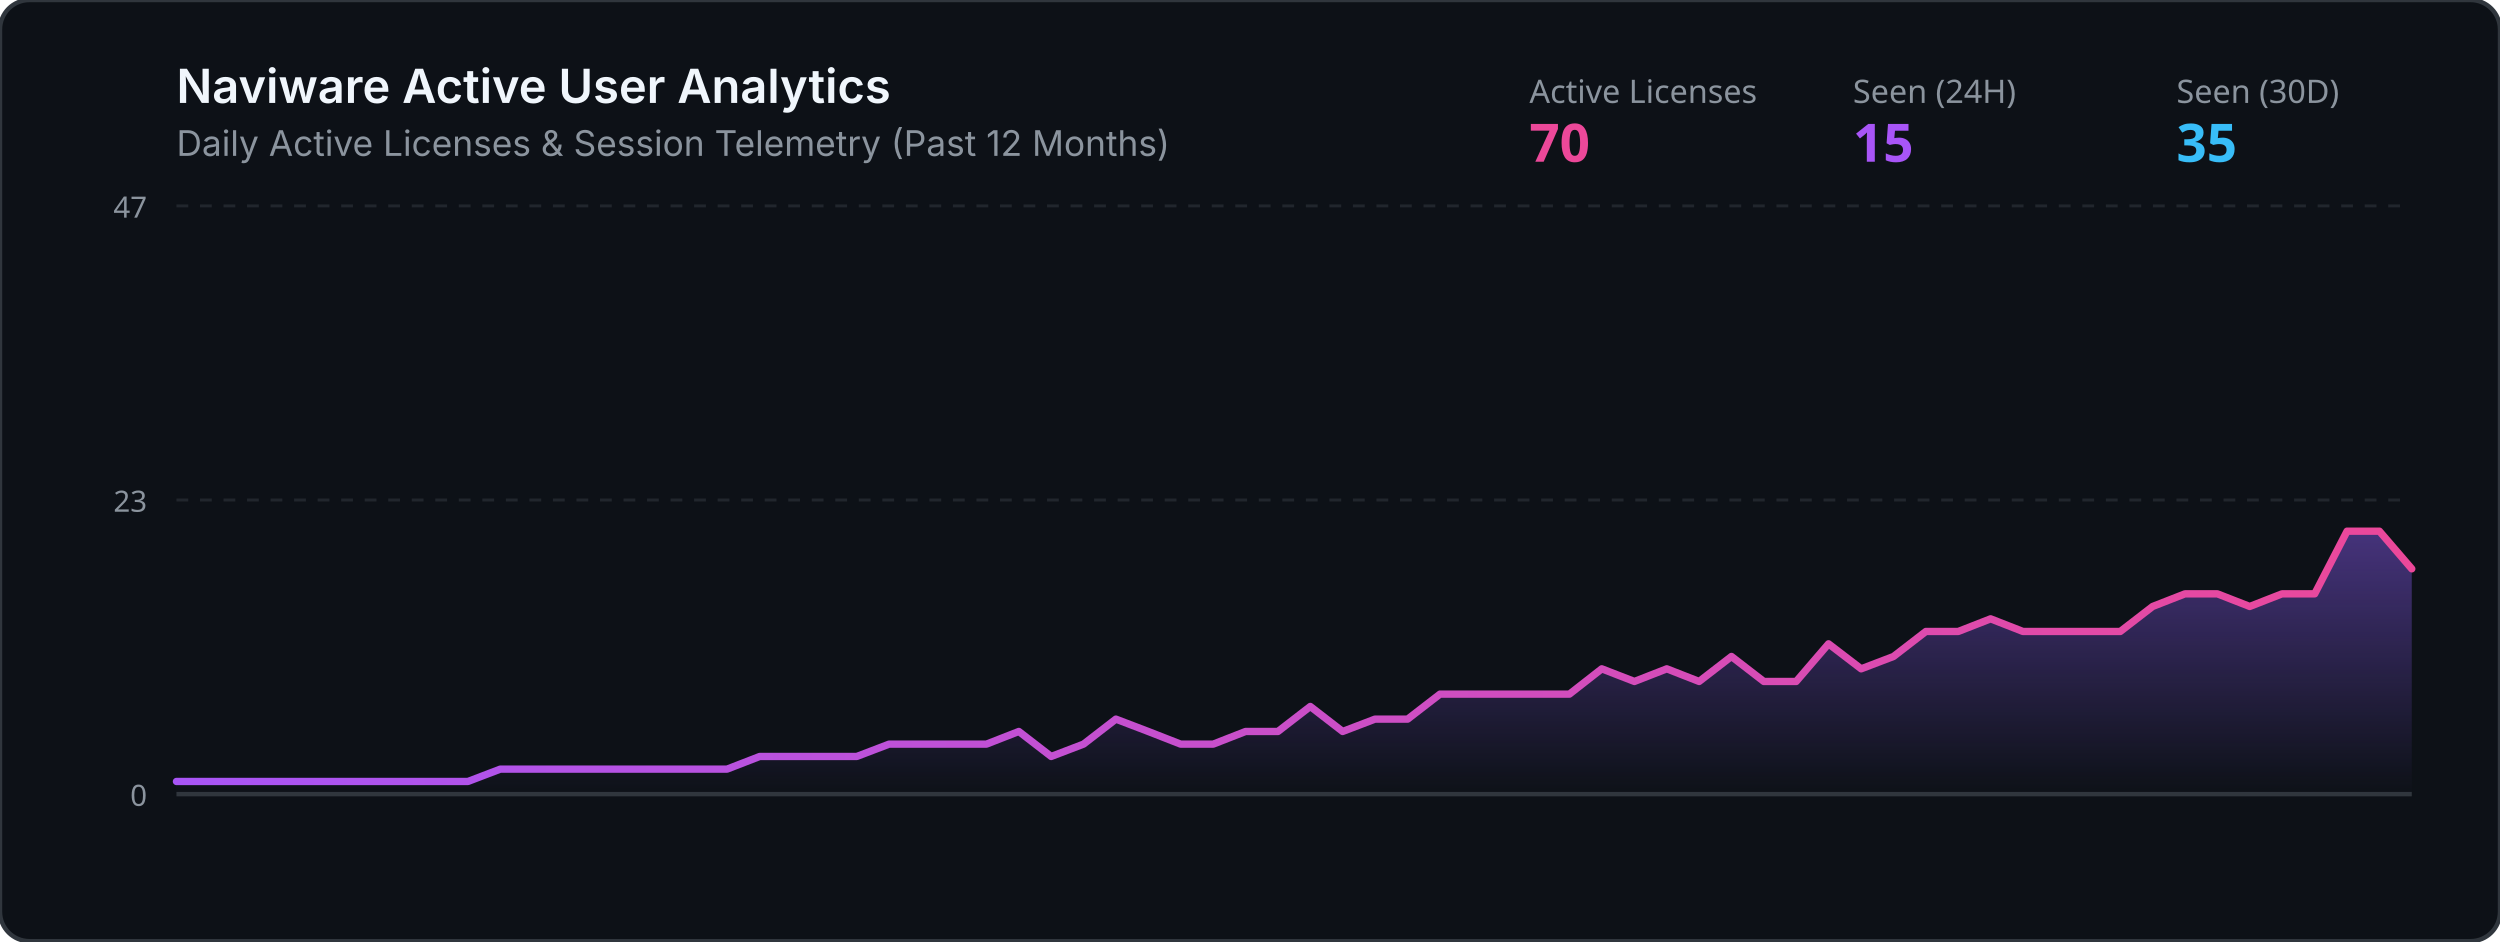
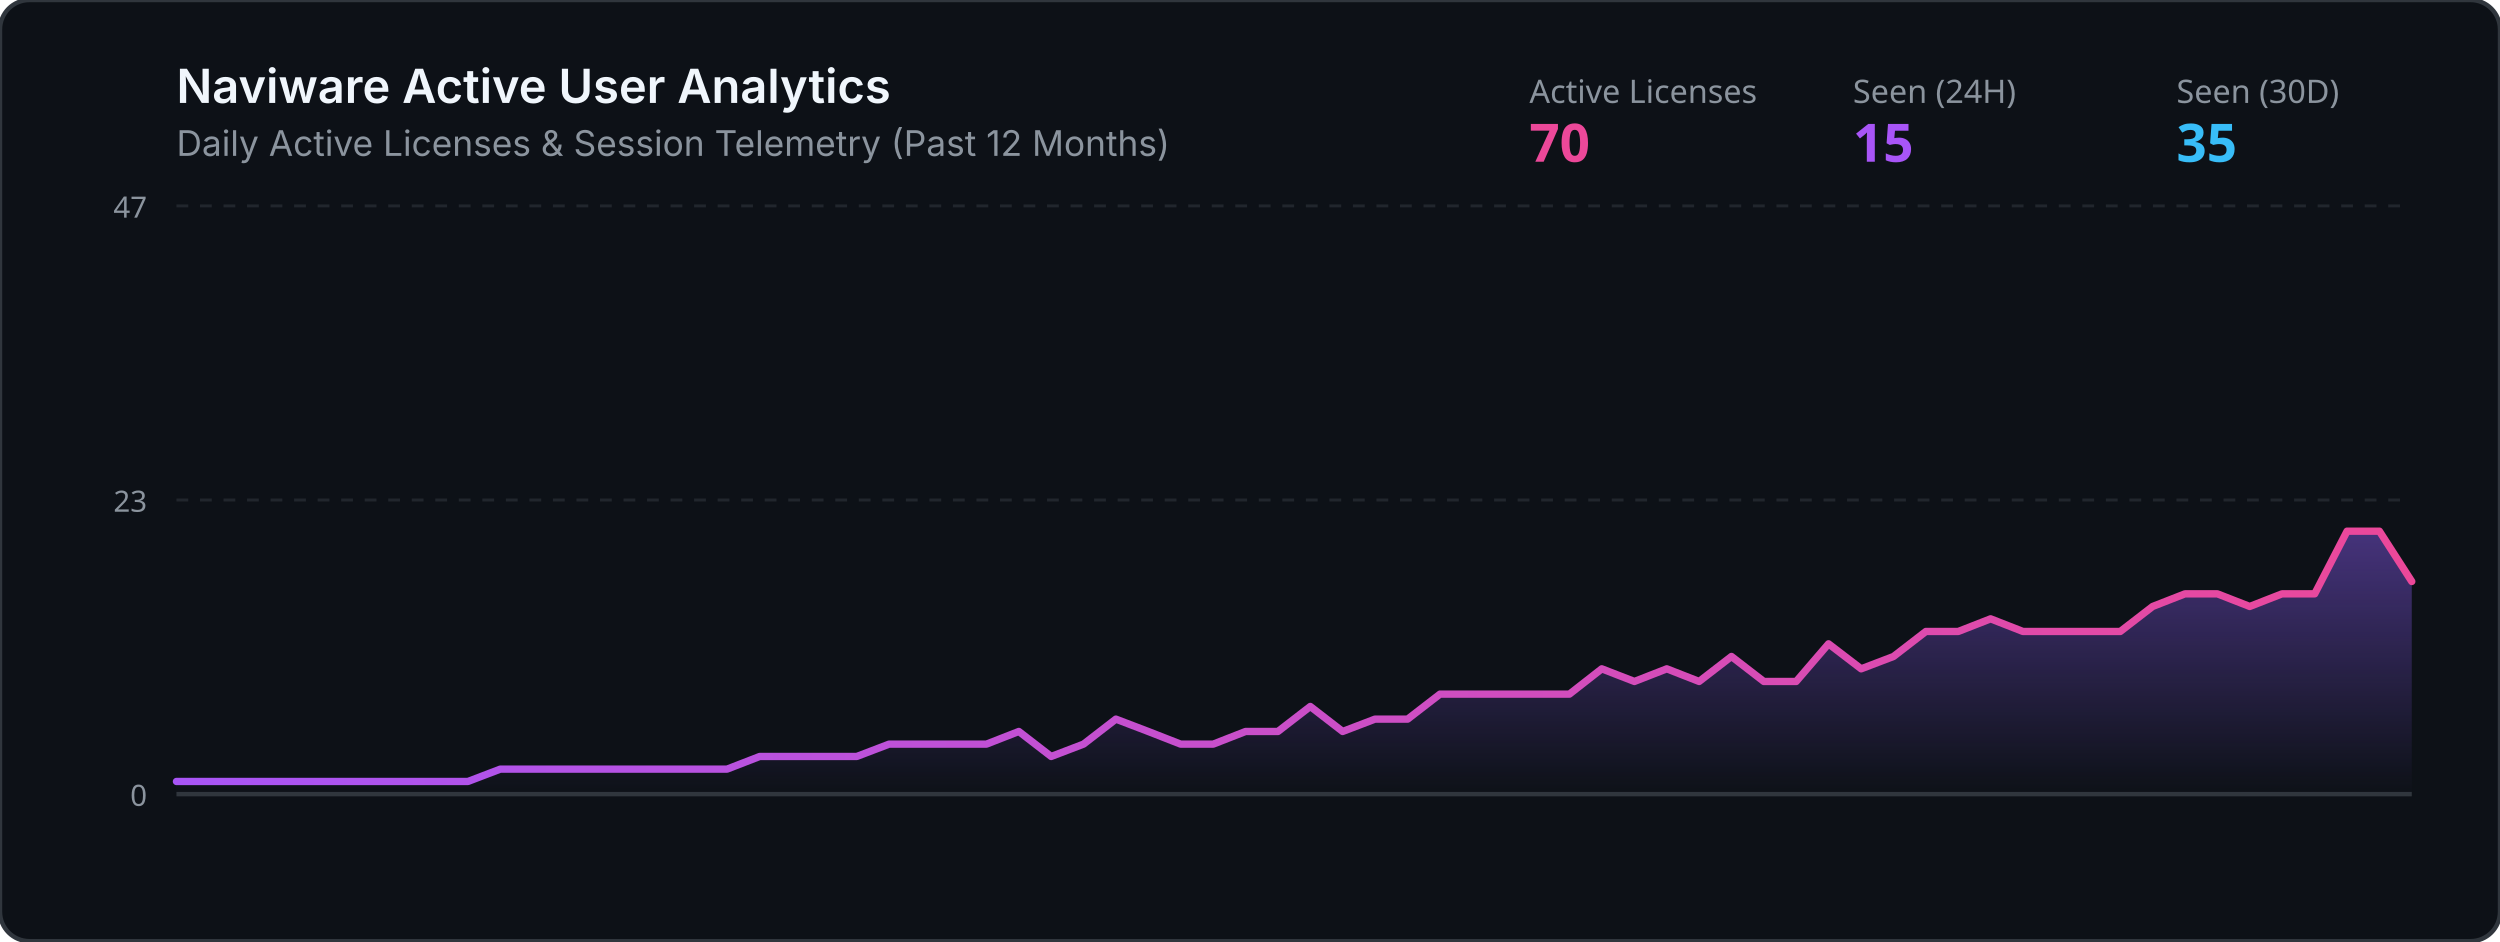
<svg xmlns="http://www.w3.org/2000/svg" viewBox="0 0 850 320" width="100%" height="320">
  <defs>
    <linearGradient id="grad" x1="0%" y1="0%" x2="0%" y2="100%">
      <stop offset="0%" stop-color="#8b5cf6" stop-opacity="0.45" />
      <stop offset="100%" stop-color="#8b5cf6" stop-opacity="0.0" />
    </linearGradient>
    <linearGradient id="lineGrad" x1="0%" y1="0%" x2="100%" y2="0%">
      <stop offset="0%" stop-color="#a855f7" />
      <stop offset="100%" stop-color="#ec4899" />
    </linearGradient>
  </defs>
  <rect width="850" height="320" rx="10" fill="#0d1117" stroke="#30363d" stroke-width="1.5" />
  <text x="60" y="35" fill="#f0f6fc" font-family="-apple-system,BlinkMacSystemFont,Segoe UI,sans-serif" font-size="16" font-weight="600">Naviware Active User Analytics</text>
  <text x="60" y="53" fill="#8b949e" font-family="-apple-system,BlinkMacSystemFont,Segoe UI,sans-serif" font-size="12">Daily Active Licenses &amp; Session Telemetry (Past 12 Months)</text>
  <text x="520" y="35" fill="#8b949e" font-family="sans-serif" font-size="11">Active Licenses</text>
  <text x="520" y="55" fill="#ec4899" font-family="sans-serif" font-size="18" font-weight="bold">70</text>
  <text x="630" y="35" fill="#8b949e" font-family="sans-serif" font-size="11">Seen (24H)</text>
  <text x="630" y="55" fill="#a855f7" font-family="sans-serif" font-size="18" font-weight="bold">15</text>
  <text x="740" y="35" fill="#8b949e" font-family="sans-serif" font-size="11">Seen (30D)</text>
  <text x="740" y="55" fill="#38bdf8" font-family="sans-serif" font-size="18" font-weight="bold">35</text>
  <line x1="60" y1="70" x2="820" y2="70" stroke="#21262d" stroke-width="1" stroke-dasharray="4" />
  <line x1="60" y1="170.0" x2="820" y2="170.0" stroke="#21262d" stroke-width="1" stroke-dasharray="4" />
  <line x1="60" y1="270" x2="820" y2="270" stroke="#30363d" stroke-width="1.5" />
  <text x="50" y="74" fill="#8b949e" font-family="sans-serif" font-size="10" text-anchor="end">47</text>
  <text x="50" y="174.0" fill="#8b949e" font-family="sans-serif" font-size="10" text-anchor="end">23</text>
  <text x="50" y="274" fill="#8b949e" font-family="sans-serif" font-size="10" text-anchor="end">0</text>
-   <polygon points="60,270 60.0,265.7 71.0,265.7 82.0,265.7 93.0,265.7 104.1,265.7 115.1,265.7 126.1,265.7 137.1,265.7 148.1,265.7 159.1,265.7 170.1,261.5 181.2,261.5 192.2,261.5 203.2,261.5 214.2,261.5 225.2,261.5 236.2,261.5 247.2,261.5 258.3,257.2 269.3,257.2 280.3,257.2 291.3,257.2 302.3,253.0 313.3,253.0 324.3,253.0 335.4,253.0 346.4,248.7 357.4,257.2 368.4,253.0 379.4,244.5 390.4,248.7 401.4,253.0 412.5,253.0 423.5,248.7 434.5,248.7 445.5,240.2 456.5,248.7 467.5,244.5 478.6,244.5 489.6,236.0 500.6,236.0 511.6,236.0 522.6,236.0 533.6,236.0 544.6,227.4 555.7,231.7 566.7,227.4 577.7,231.7 588.7,223.2 599.7,231.7 610.7,231.7 621.7,218.9 632.8,227.4 643.8,223.2 654.8,214.7 665.8,214.7 676.8,210.4 687.8,214.7 698.8,214.7 709.9,214.7 720.9,214.7 731.9,206.2 742.9,201.9 753.9,201.9 764.9,206.2 775.9,201.9 787.0,201.9 798.0,180.6 809.0,180.6 820.0,193.4 820,270" fill="url(#grad)" />
-   <polyline points="60.0,265.7 71.0,265.7 82.0,265.7 93.0,265.7 104.1,265.7 115.1,265.7 126.1,265.7 137.1,265.7 148.1,265.7 159.1,265.7 170.1,261.5 181.2,261.5 192.2,261.5 203.2,261.5 214.2,261.5 225.2,261.5 236.2,261.5 247.2,261.5 258.3,257.2 269.3,257.2 280.3,257.2 291.3,257.2 302.3,253.0 313.3,253.0 324.3,253.0 335.4,253.0 346.4,248.7 357.4,257.2 368.4,253.0 379.4,244.5 390.4,248.7 401.4,253.0 412.5,253.0 423.5,248.7 434.5,248.7 445.5,240.2 456.5,248.7 467.5,244.5 478.6,244.5 489.6,236.0 500.6,236.0 511.6,236.0 522.6,236.0 533.6,236.0 544.6,227.4 555.7,231.7 566.7,227.4 577.7,231.7 588.7,223.2 599.7,231.7 610.7,231.7 621.7,218.9 632.8,227.4 643.8,223.2 654.8,214.7 665.8,214.7 676.8,210.4 687.8,214.7 698.8,214.7 709.9,214.7 720.9,214.7 731.9,206.2 742.9,201.9 753.9,201.9 764.9,206.2 775.9,201.9 787.0,201.9 798.0,180.6 809.0,180.6 820.0,193.4" fill="none" stroke="url(#lineGrad)" stroke-width="2.5" stroke-linecap="round" stroke-linejoin="round" />
+   <polygon points="60,270 60.0,265.7 71.0,265.7 82.0,265.7 93.0,265.7 104.1,265.7 115.1,265.7 126.1,265.7 137.1,265.7 148.1,265.7 159.1,265.7 170.1,261.5 181.2,261.5 192.2,261.5 203.2,261.5 214.2,261.5 225.2,261.5 236.2,261.5 247.2,261.5 258.3,257.2 269.3,257.2 280.3,257.2 291.3,257.2 302.3,253.0 313.3,253.0 324.3,253.0 335.4,253.0 346.4,248.7 357.4,257.2 368.4,253.0 379.4,244.5 390.4,248.7 401.4,253.0 412.5,253.0 423.5,248.7 434.5,248.7 445.5,240.2 456.5,248.7 467.5,244.5 478.6,244.5 489.6,236.0 500.6,236.0 511.6,236.0 522.6,236.0 533.6,236.0 544.6,227.4 555.7,231.7 566.7,227.4 577.7,231.7 588.7,223.2 599.7,231.7 610.7,231.7 621.7,218.9 632.8,227.4 643.8,223.2 654.8,214.7 665.8,214.7 676.8,210.4 687.8,214.7 698.8,214.7 709.9,214.7 720.9,214.7 731.9,206.2 742.9,201.9 753.9,201.9 764.9,206.2 775.9,201.9 787.0,201.9 798.0,180.6 809.0,180.6 820.0,197.7 820,270" fill="url(#grad)" />
+   <polyline points="60.0,265.7 71.0,265.7 82.0,265.7 93.0,265.7 104.1,265.7 115.1,265.7 126.1,265.7 137.1,265.7 148.1,265.7 159.1,265.7 170.1,261.5 181.2,261.5 192.2,261.5 203.2,261.5 214.2,261.5 225.2,261.5 236.2,261.5 247.2,261.5 258.3,257.2 269.3,257.2 280.3,257.2 291.3,257.2 302.3,253.0 313.3,253.0 324.3,253.0 335.4,253.0 346.4,248.7 357.4,257.2 368.4,253.0 379.4,244.5 390.4,248.7 401.4,253.0 412.5,253.0 423.5,248.7 434.5,248.7 445.5,240.2 456.5,248.7 467.5,244.5 478.6,244.5 489.6,236.0 500.6,236.0 511.6,236.0 522.6,236.0 533.6,236.0 544.6,227.4 555.7,231.7 566.7,227.4 577.7,231.7 588.7,223.2 599.7,231.7 610.7,231.7 621.7,218.9 632.8,227.4 643.8,223.2 654.8,214.7 665.8,214.7 676.8,210.4 687.8,214.7 698.8,214.7 709.9,214.7 720.9,214.7 731.9,206.2 742.9,201.9 753.9,201.9 764.9,206.2 775.9,201.9 787.0,201.9 798.0,180.6 809.0,180.6 820.0,197.7" fill="none" stroke="url(#lineGrad)" stroke-width="2.5" stroke-linecap="round" stroke-linejoin="round" />
</svg>
